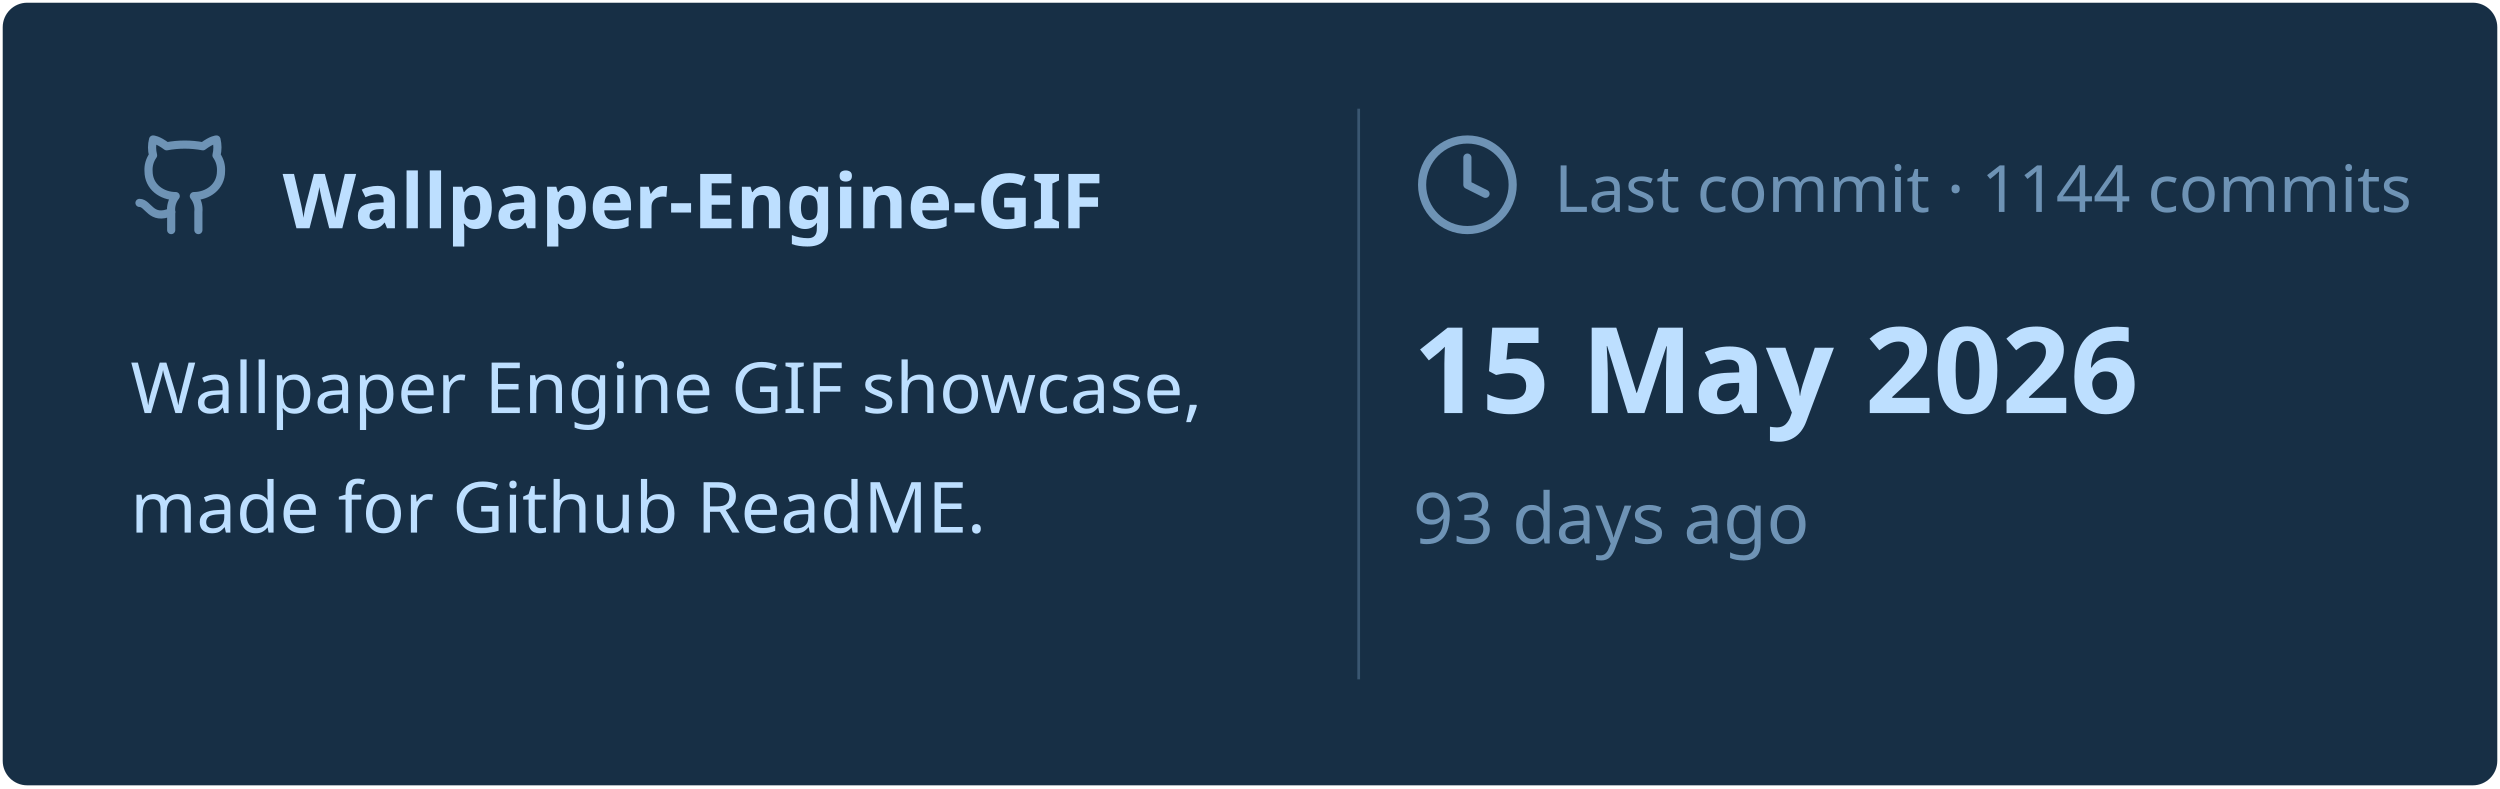
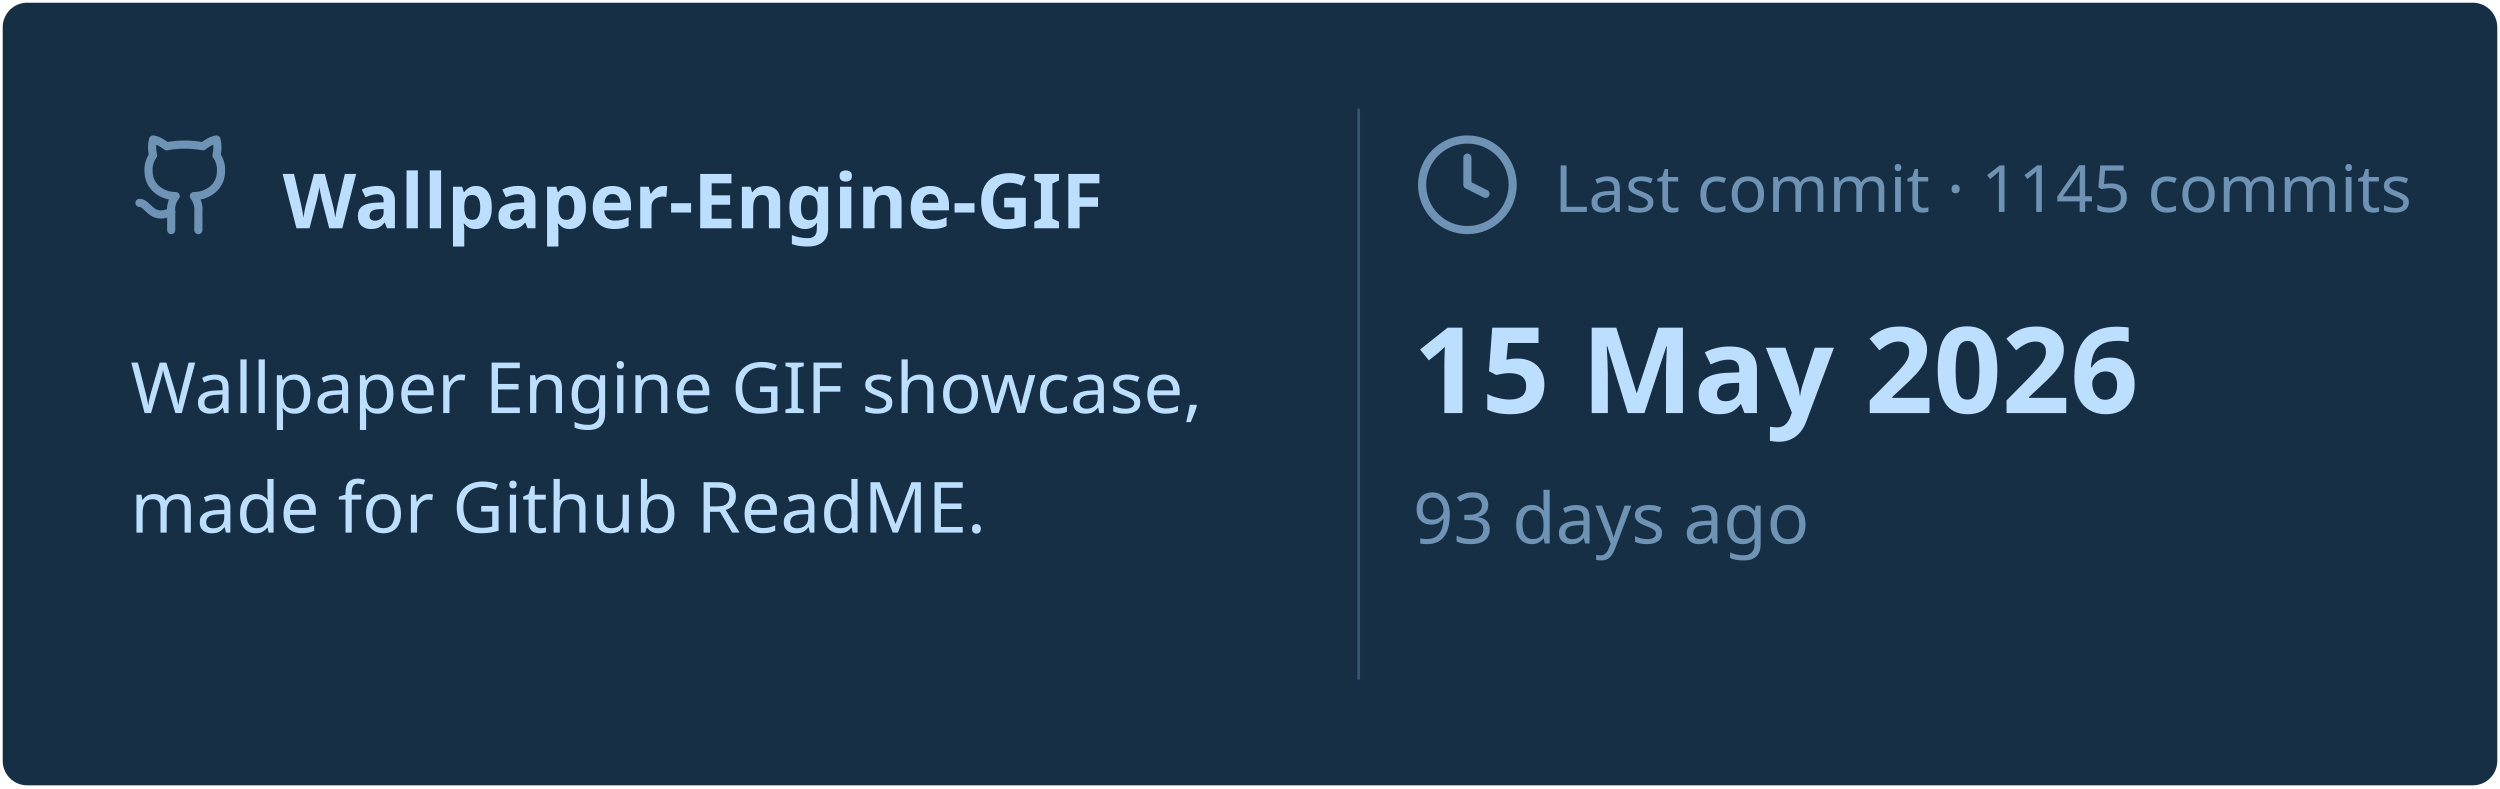
<svg xmlns="http://www.w3.org/2000/svg" viewBox="0 0 460 145" width="460px" height="145px">
  <rect stroke="#000000" stroke-opacity="0" fill="#172F45" rx="4.5" x="0.5" y="0.5" width="459" height="144" />
  <g transform="translate(24, 42)">
    <svg x="0" y="-18" width="20" height="20" viewBox="0 0 24 24" fill="none" stroke="#6E93B5" stroke-width="1.8" stroke-linecap="round" stroke-linejoin="round">
      <path d="M15 22v-4a4.8 4.8 0 0 0-1-3.5c3 0 6-2 6-5.5.08-1.25-.27-2.48-1-3.5.28-1.15.28-2.35 0-3.5 0 0-1 0-3 1.5-2.64-.5-5.36-.5-8 0C6 2 5 2 5 2c-.3 1.15-.3 2.35 0 3.5A5.403 5.403 0 0 0 4 9c0 3.5 3 5.5 6 5.5-.39.49-.68 1.05-.85 1.65-.17.6-.22 1.23-.15 1.85v4" />
      <path d="M9 18c-4.51 2-5-2-7-2" />
    </svg>
    <text x="28" y="0" font-family="&quot;Segoe UI&quot;, Ubuntu, sans-serif" font-size="14" font-weight="700" fill="#BDDFFF">Wallpaper-Engine-GIF</text>
  </g>
  <text x="24" y="76" font-family="&quot;Segoe UI&quot;, Ubuntu, sans-serif" font-size="13" font-weight="400" fill="#BDDFFF">Wallpaper Engine GIF showcase,</text>
  <text x="24" y="98" font-family="&quot;Segoe UI&quot;, Ubuntu, sans-serif" font-size="13" font-weight="400" fill="#BDDFFF">made for Github ReadME.</text>
  <line x1="250" y1="20" x2="250" y2="125" stroke="#6E93B5" stroke-width="0.5" stroke-opacity="0.4" />
  <svg x="260" y="24" width="20" height="20" viewBox="0 0 24 24" fill="none" stroke="#6E93B5" stroke-width="1.8" stroke-linecap="round" stroke-linejoin="round">
    <circle cx="12" cy="12" r="10" />
    <polyline points="12 6 12 12 16 14" />
  </svg>
-   <text x="286" y="39" font-family="&quot;Segoe UI&quot;, Ubuntu, sans-serif" font-size="12" font-weight="400" fill="#6E93B5">Last commit · 1144 commits</text>
+   <text x="286" y="39" font-family="&quot;Segoe UI&quot;, Ubuntu, sans-serif" font-size="12" font-weight="400" fill="#6E93B5">Last commit · 1145 commits</text>
  <text x="260" y="76" font-family="&quot;Segoe UI&quot;, Ubuntu, sans-serif" font-size="22" font-weight="700" fill="#BDDFFF">15 May 2026</text>
  <text x="260" y="100" font-family="&quot;Segoe UI&quot;, Ubuntu, sans-serif" font-size="13" font-weight="400" fill="#6E93B5">93 days ago</text>
</svg>
